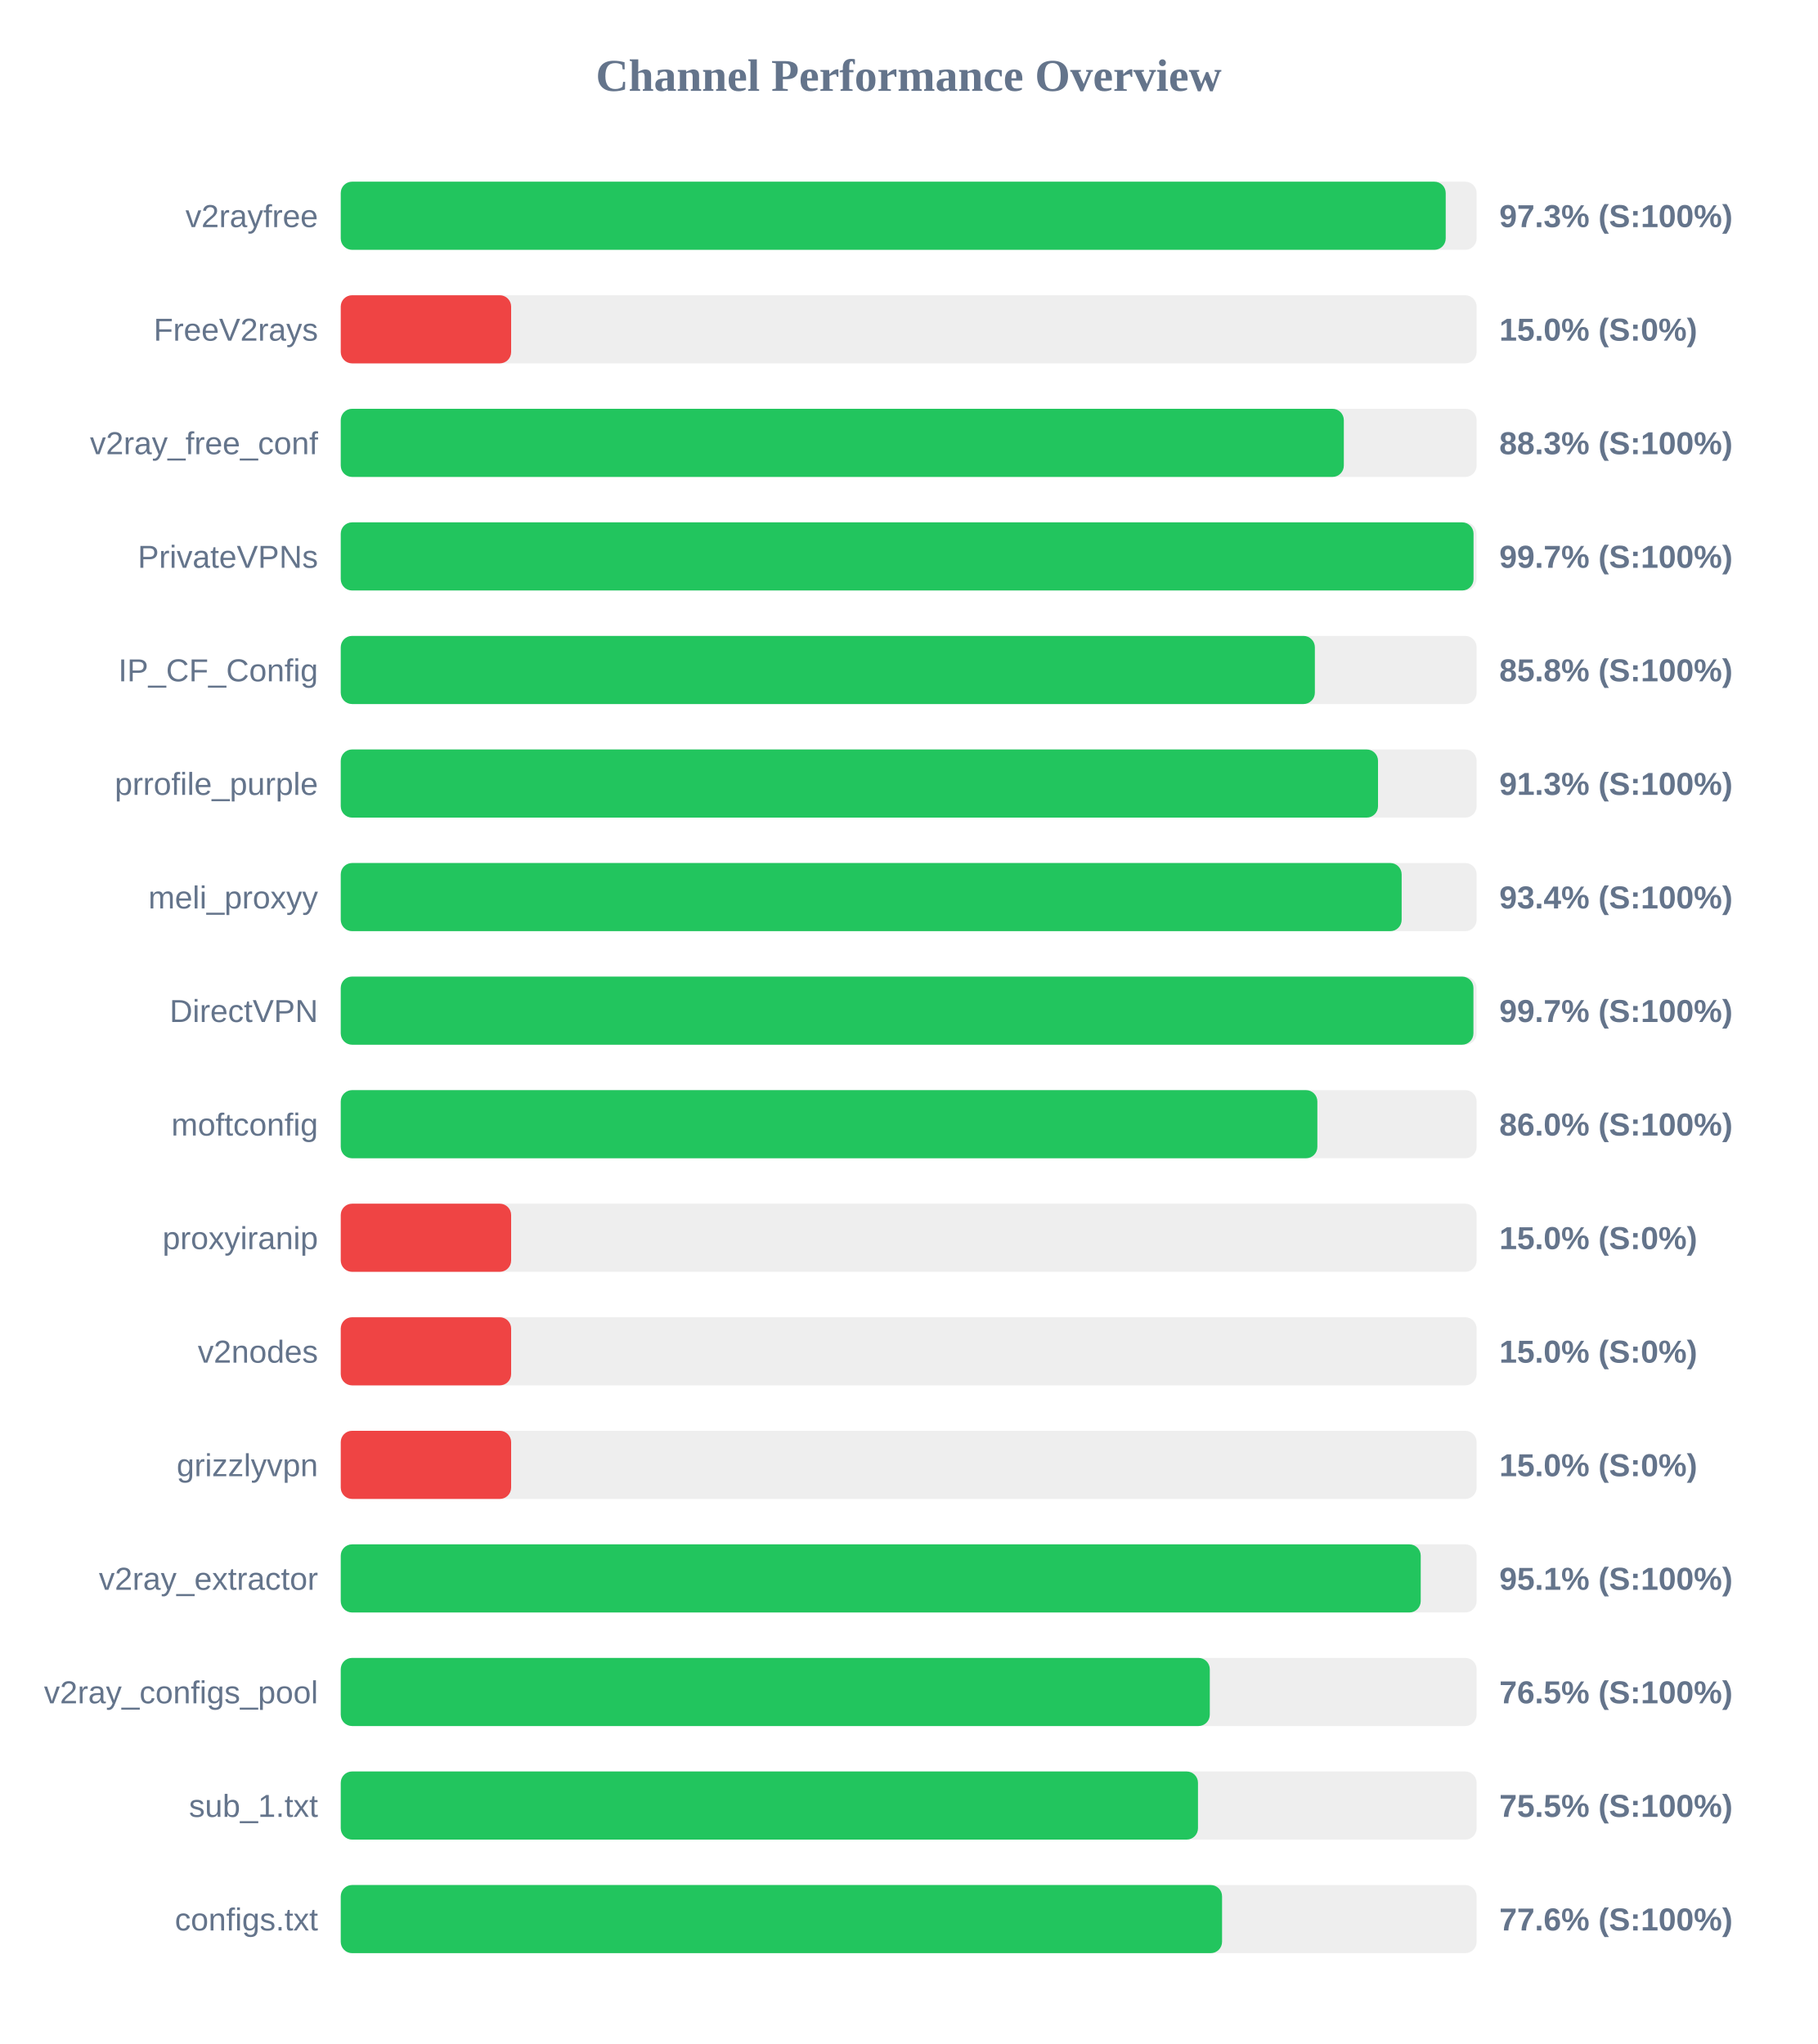
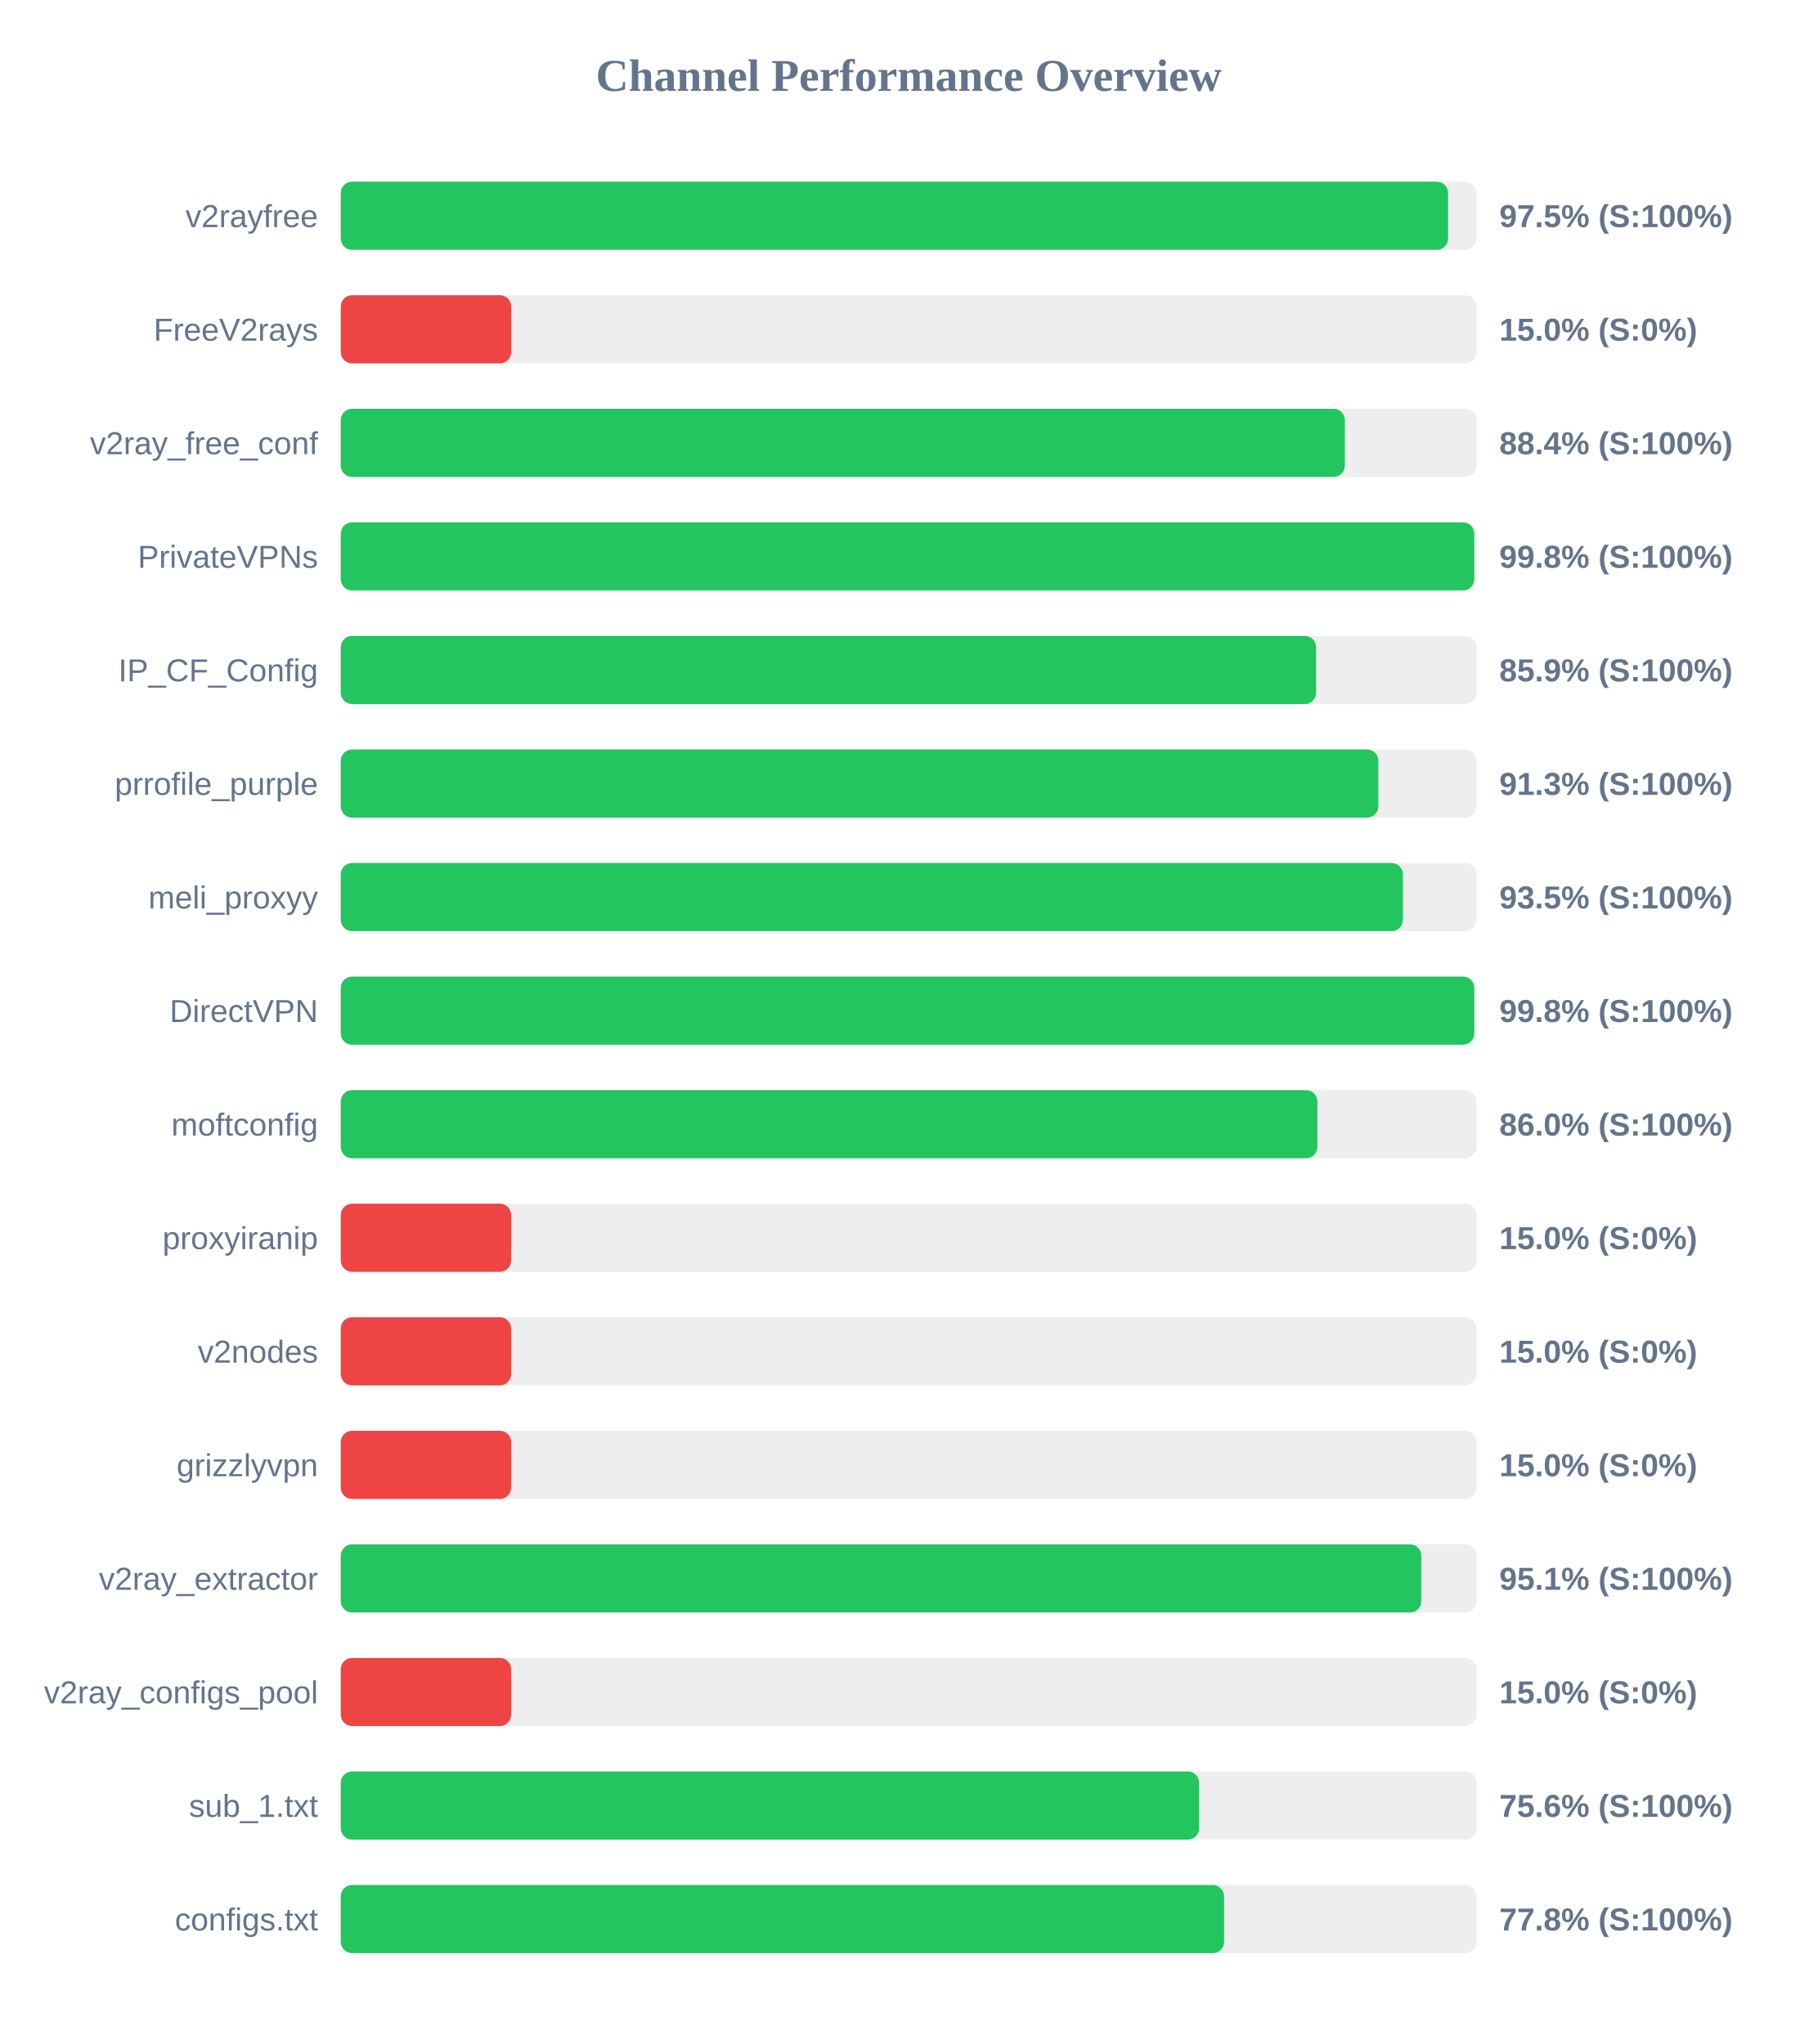
<svg xmlns="http://www.w3.org/2000/svg" width="800" height="900" version="1.1">
  <style>
        .row { font: 14px Arial; fill: #64748b; }
        .score { font: bold 14px Arial; fill: #64748b; }
    </style>
  <text x="400" y="40" text-anchor="middle" font-size="20px" font-weight="bold" fill="#64748b">Channel Performance Overview</text>
  <rect x="150" y="80" width="500" height="30" fill="#eee" rx="5" />
-   <rect x="150" y="80" width="486.4" height="30" fill="#22c55e" rx="5" />
+   <rect x="150" y="80" width="487.45" height="30" fill="#22c55e" rx="5" />
  <text x="140" y="100" text-anchor="end" class="row">v2rayfree</text>
-   <text x="660" y="100" text-anchor="start" class="score">97.3% (S:100%)</text>
+   <text x="660" y="100" text-anchor="start" class="score">97.5% (S:100%)</text>
  <rect x="150" y="130" width="500" height="30" fill="#eee" rx="5" />
  <rect x="150" y="130" width="75.0" height="30" fill="#ef4444" rx="5" />
  <text x="140" y="150" text-anchor="end" class="row">FreeV2rays</text>
  <text x="660" y="150" text-anchor="start" class="score">15.0% (S:0%)</text>
  <rect x="150" y="180" width="500" height="30" fill="#eee" rx="5" />
-   <rect x="150" y="180" width="441.55" height="30" fill="#22c55e" rx="5" />
+   <rect x="150" y="180" width="442.0" height="30" fill="#22c55e" rx="5" />
  <text x="140" y="200" text-anchor="end" class="row">v2ray_free_conf</text>
-   <text x="660" y="200" text-anchor="start" class="score">88.3% (S:100%)</text>
+   <text x="660" y="200" text-anchor="start" class="score">88.4% (S:100%)</text>
  <rect x="150" y="230" width="500" height="30" fill="#eee" rx="5" />
-   <rect x="150" y="230" width="498.65" height="30" fill="#22c55e" rx="5" />
+   <rect x="150" y="230" width="498.95" height="30" fill="#22c55e" rx="5" />
  <text x="140" y="250" text-anchor="end" class="row">PrivateVPNs</text>
-   <text x="660" y="250" text-anchor="start" class="score">99.7% (S:100%)</text>
+   <text x="660" y="250" text-anchor="start" class="score">99.8% (S:100%)</text>
  <rect x="150" y="280" width="500" height="30" fill="#eee" rx="5" />
-   <rect x="150" y="280" width="428.8" height="30" fill="#22c55e" rx="5" />
+   <rect x="150" y="280" width="429.35" height="30" fill="#22c55e" rx="5" />
  <text x="140" y="300" text-anchor="end" class="row">IP_CF_Config</text>
-   <text x="660" y="300" text-anchor="start" class="score">85.8% (S:100%)</text>
+   <text x="660" y="300" text-anchor="start" class="score">85.9% (S:100%)</text>
  <rect x="150" y="330" width="500" height="30" fill="#eee" rx="5" />
-   <rect x="150" y="330" width="456.6" height="30" fill="#22c55e" rx="5" />
+   <rect x="150" y="330" width="456.75" height="30" fill="#22c55e" rx="5" />
  <text x="140" y="350" text-anchor="end" class="row">prrofile_purple</text>
  <text x="660" y="350" text-anchor="start" class="score">91.3% (S:100%)</text>
  <rect x="150" y="380" width="500" height="30" fill="#eee" rx="5" />
-   <rect x="150" y="380" width="467.0" height="30" fill="#22c55e" rx="5" />
+   <rect x="150" y="380" width="467.55" height="30" fill="#22c55e" rx="5" />
  <text x="140" y="400" text-anchor="end" class="row">meli_proxyy</text>
-   <text x="660" y="400" text-anchor="start" class="score">93.4% (S:100%)</text>
+   <text x="660" y="400" text-anchor="start" class="score">93.5% (S:100%)</text>
  <rect x="150" y="430" width="500" height="30" fill="#eee" rx="5" />
-   <rect x="150" y="430" width="498.6" height="30" fill="#22c55e" rx="5" />
+   <rect x="150" y="430" width="498.95" height="30" fill="#22c55e" rx="5" />
  <text x="140" y="450" text-anchor="end" class="row">DirectVPN</text>
-   <text x="660" y="450" text-anchor="start" class="score">99.7% (S:100%)</text>
+   <text x="660" y="450" text-anchor="start" class="score">99.8% (S:100%)</text>
  <rect x="150" y="480" width="500" height="30" fill="#eee" rx="5" />
  <rect x="150" y="480" width="429.9" height="30" fill="#22c55e" rx="5" />
  <text x="140" y="500" text-anchor="end" class="row">moftconfig</text>
  <text x="660" y="500" text-anchor="start" class="score">86.0% (S:100%)</text>
  <rect x="150" y="530" width="500" height="30" fill="#eee" rx="5" />
  <rect x="150" y="530" width="75.0" height="30" fill="#ef4444" rx="5" />
  <text x="140" y="550" text-anchor="end" class="row">proxyiranip</text>
  <text x="660" y="550" text-anchor="start" class="score">15.0% (S:0%)</text>
  <rect x="150" y="580" width="500" height="30" fill="#eee" rx="5" />
  <rect x="150" y="580" width="75.0" height="30" fill="#ef4444" rx="5" />
  <text x="140" y="600" text-anchor="end" class="row">v2nodes</text>
  <text x="660" y="600" text-anchor="start" class="score">15.0% (S:0%)</text>
  <rect x="150" y="630" width="500" height="30" fill="#eee" rx="5" />
  <rect x="150" y="630" width="75.0" height="30" fill="#ef4444" rx="5" />
  <text x="140" y="650" text-anchor="end" class="row">grizzlyvpn</text>
  <text x="660" y="650" text-anchor="start" class="score">15.0% (S:0%)</text>
  <rect x="150" y="680" width="500" height="30" fill="#eee" rx="5" />
-   <rect x="150" y="680" width="475.4" height="30" fill="#22c55e" rx="5" />
+   <rect x="150" y="680" width="475.65" height="30" fill="#22c55e" rx="5" />
  <text x="140" y="700" text-anchor="end" class="row">v2ray_extractor</text>
  <text x="660" y="700" text-anchor="start" class="score">95.1% (S:100%)</text>
  <rect x="150" y="730" width="500" height="30" fill="#eee" rx="5" />
-   <rect x="150" y="730" width="382.55" height="30" fill="#22c55e" rx="5" />
+   <rect x="150" y="730" width="75.0" height="30" fill="#ef4444" rx="5" />
  <text x="140" y="750" text-anchor="end" class="row">v2ray_configs_pool</text>
-   <text x="660" y="750" text-anchor="start" class="score">76.5% (S:100%)</text>
+   <text x="660" y="750" text-anchor="start" class="score">15.0% (S:0%)</text>
  <rect x="150" y="780" width="500" height="30" fill="#eee" rx="5" />
-   <rect x="150" y="780" width="377.35" height="30" fill="#22c55e" rx="5" />
+   <rect x="150" y="780" width="377.85" height="30" fill="#22c55e" rx="5" />
  <text x="140" y="800" text-anchor="end" class="row">sub_1.txt</text>
-   <text x="660" y="800" text-anchor="start" class="score">75.5% (S:100%)</text>
+   <text x="660" y="800" text-anchor="start" class="score">75.6% (S:100%)</text>
  <rect x="150" y="830" width="500" height="30" fill="#eee" rx="5" />
-   <rect x="150" y="830" width="387.95" height="30" fill="#22c55e" rx="5" />
+   <rect x="150" y="830" width="388.85" height="30" fill="#22c55e" rx="5" />
  <text x="140" y="850" text-anchor="end" class="row">configs.txt</text>
-   <text x="660" y="850" text-anchor="start" class="score">77.6% (S:100%)</text>
+   <text x="660" y="850" text-anchor="start" class="score">77.8% (S:100%)</text>
</svg>
